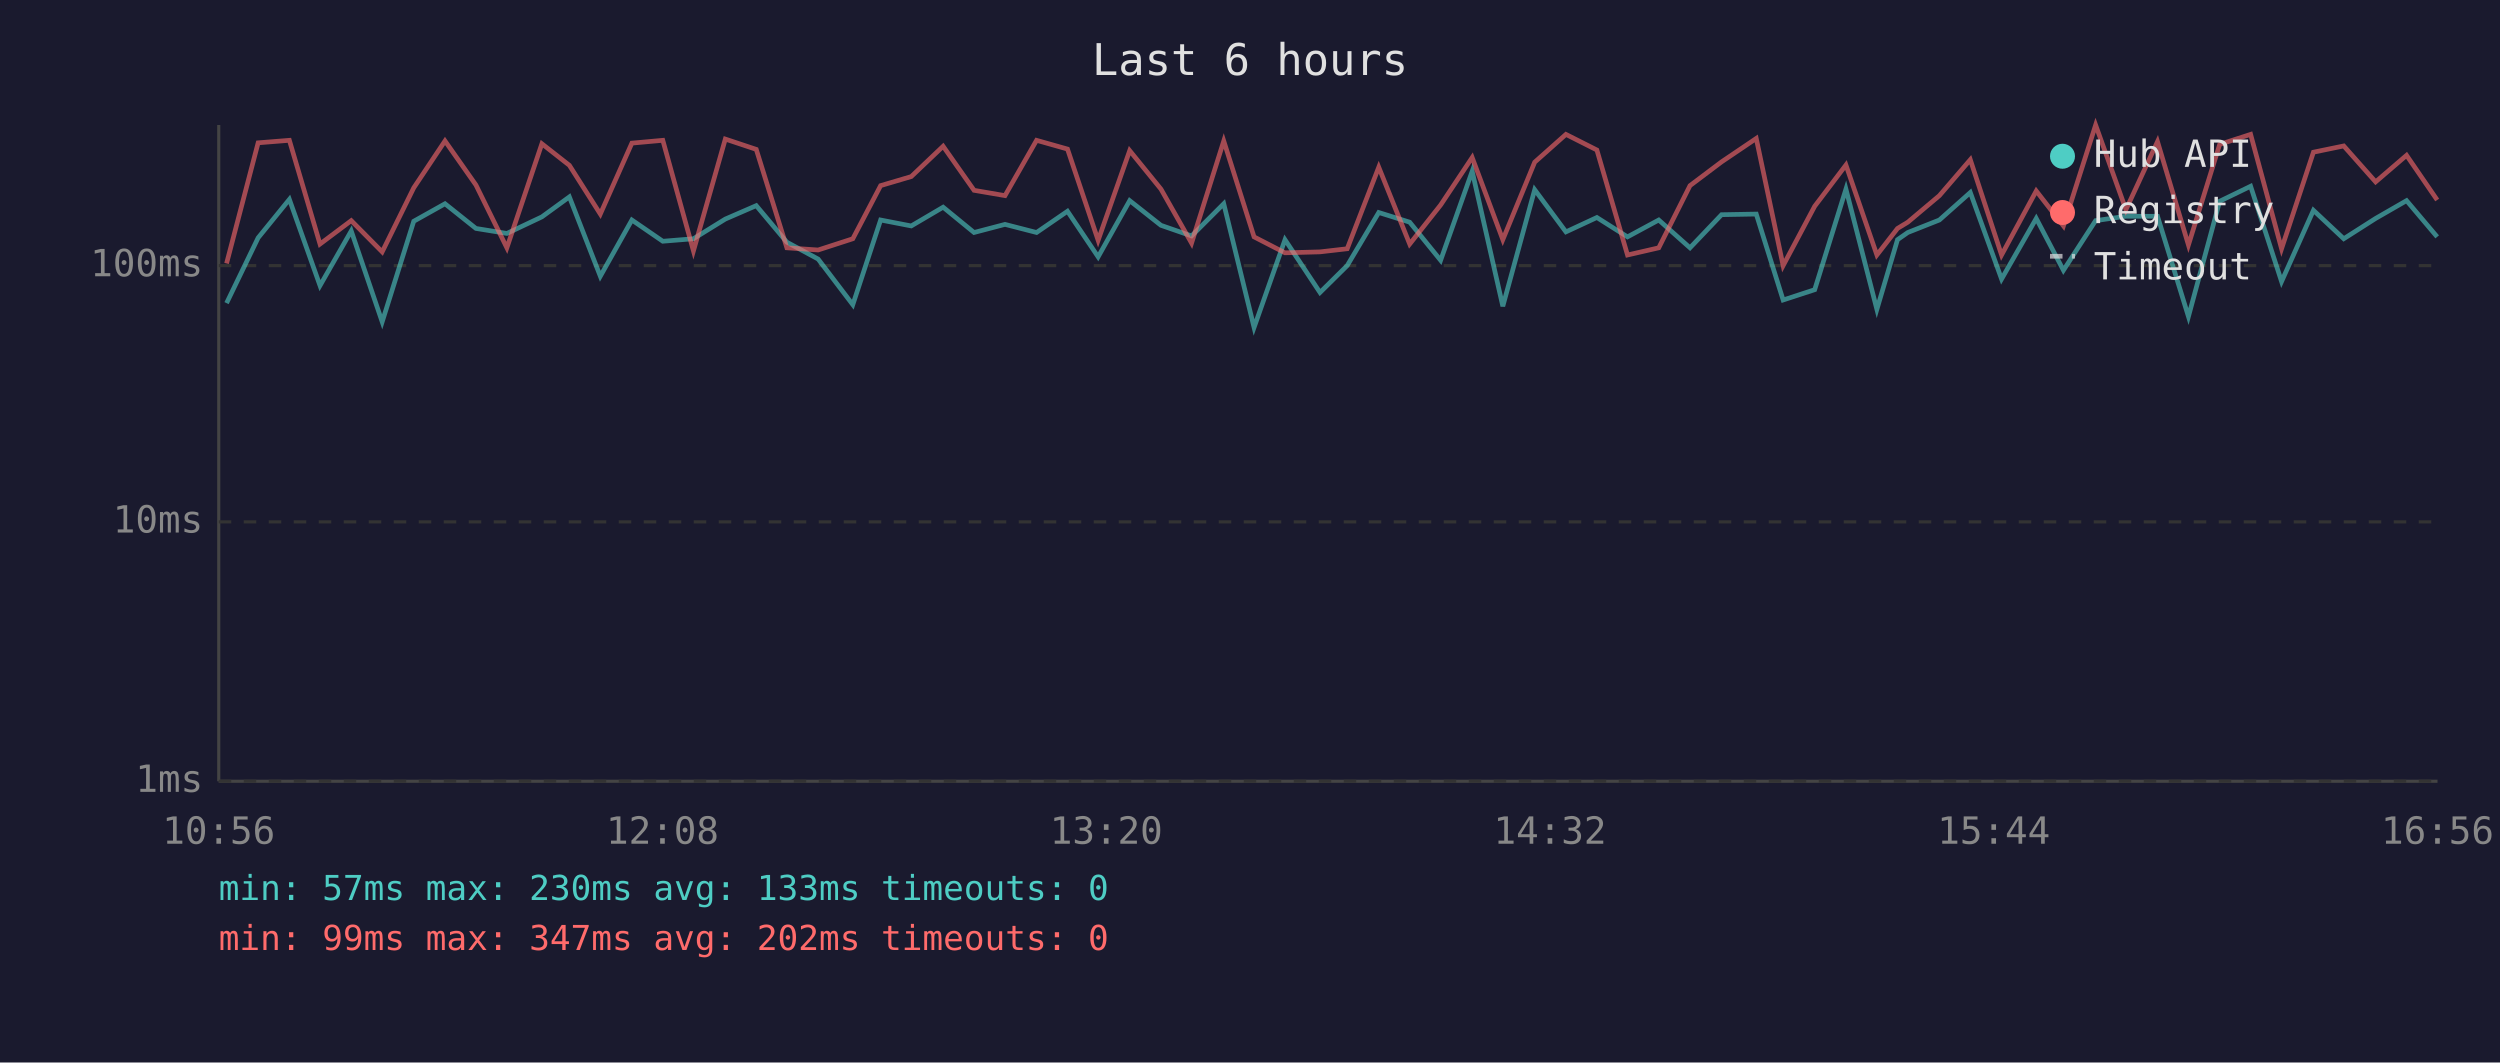
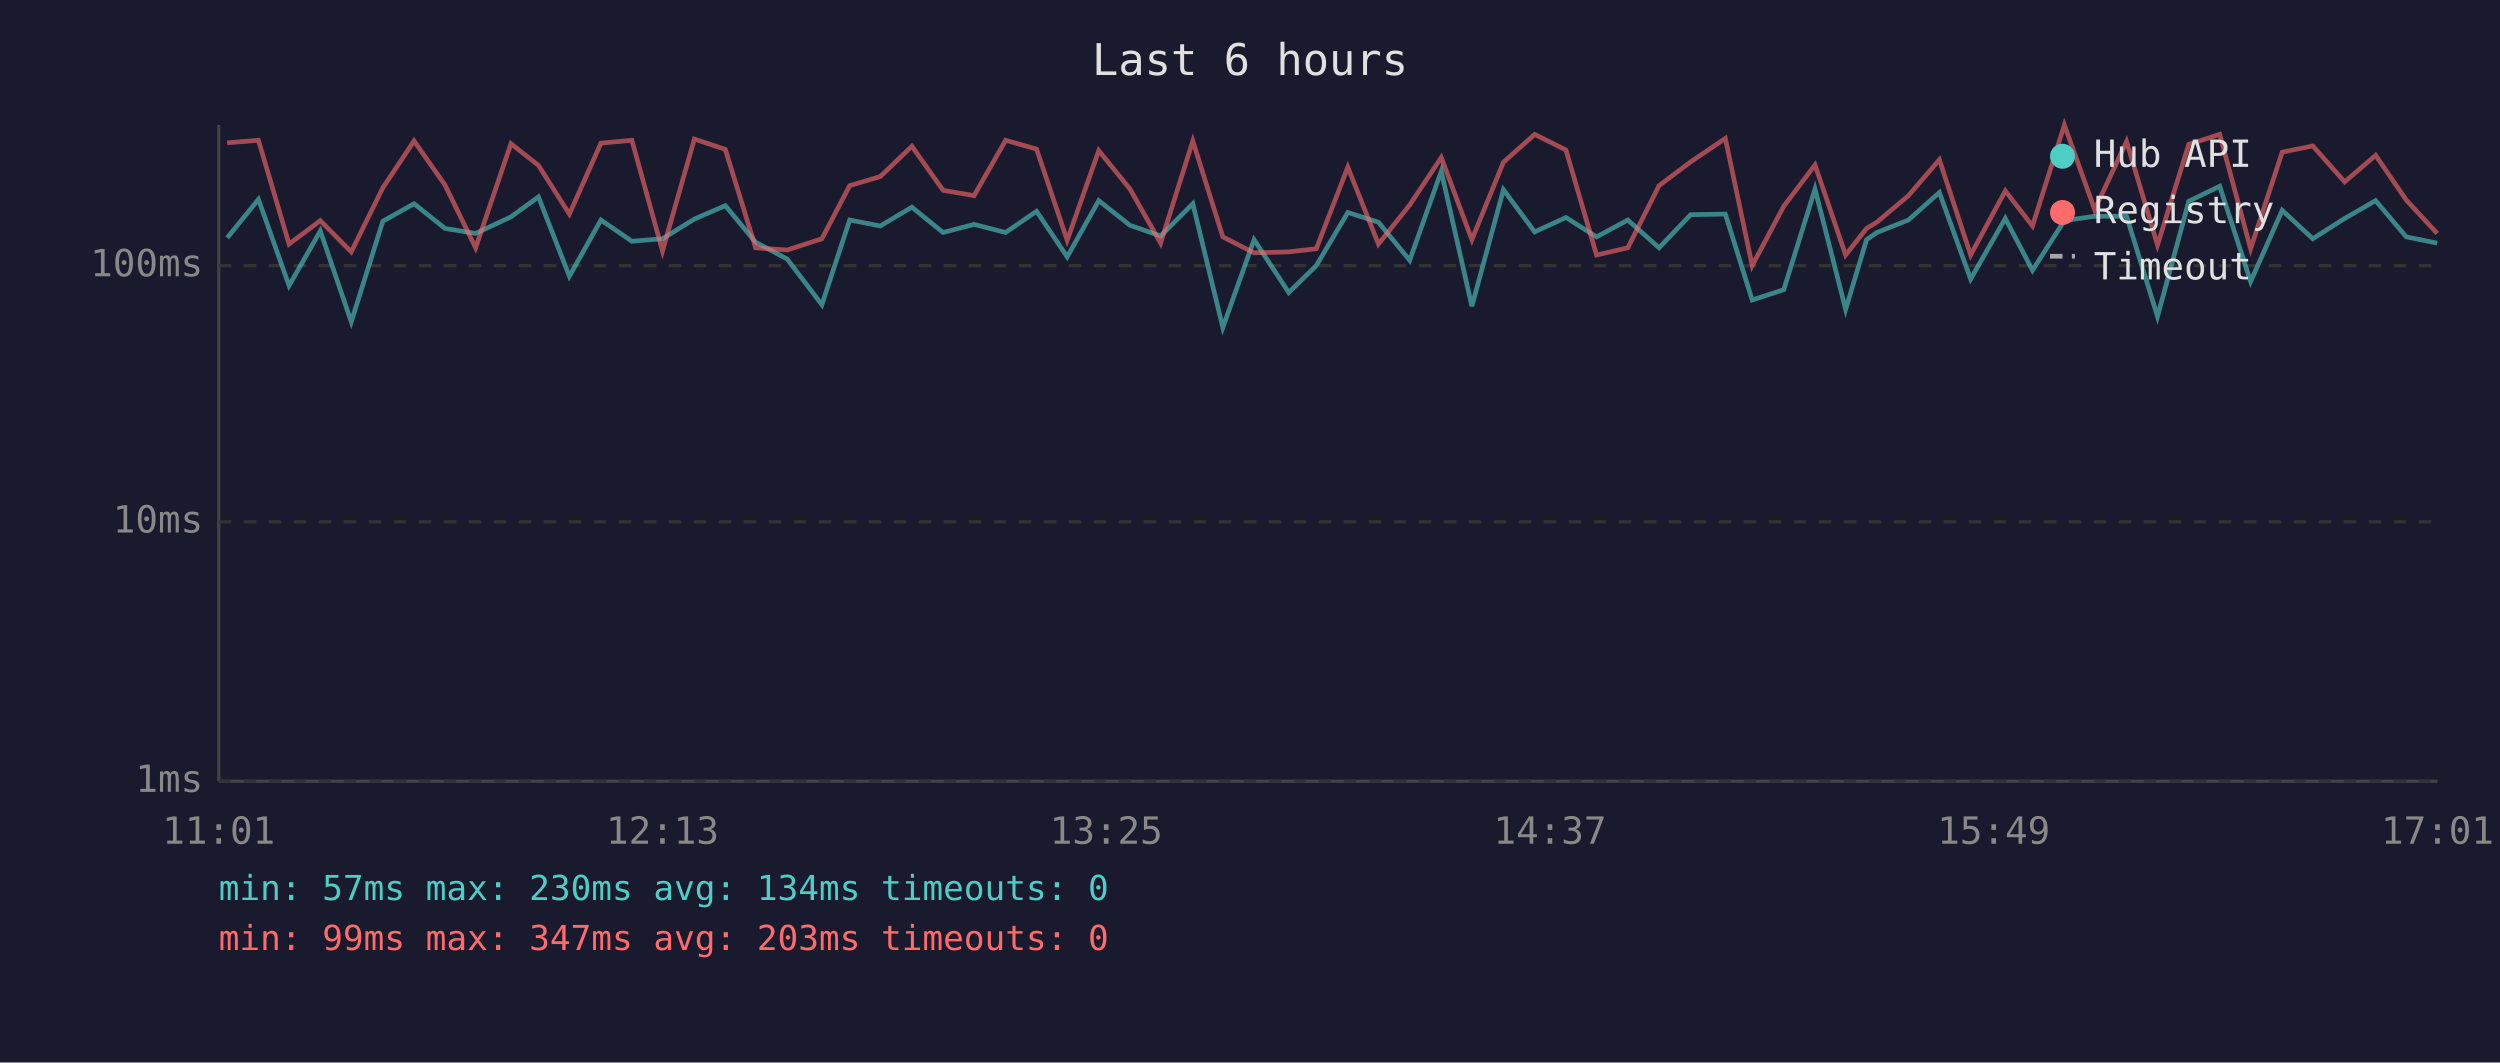
<svg xmlns="http://www.w3.org/2000/svg" viewBox="0 0 800 340" font-family="monospace" font-size="12">
  <rect width="800" height="340" fill="#1a1a2e" />
  <text x="400" y="24" fill="#e0e0e0" font-size="14" text-anchor="middle">Last 6 hours</text>
  <line x1="70" y1="40" x2="70" y2="250" stroke="#444" stroke-width="1" />
  <line x1="70" y1="250" x2="780" y2="250" stroke="#444" stroke-width="1" />
  <line x1="70" y1="250" x2="780" y2="250" stroke="#333" stroke-width="1" stroke-dasharray="4" />
  <text x="65" y="250" fill="#888" text-anchor="end" dominant-baseline="middle">1ms</text>
  <line x1="70" y1="167" x2="780" y2="167" stroke="#333" stroke-width="1" stroke-dasharray="4" />
  <text x="65" y="167" fill="#888" text-anchor="end" dominant-baseline="middle">10ms</text>
  <line x1="70" y1="85" x2="780" y2="85" stroke="#333" stroke-width="1" stroke-dasharray="4" />
  <text x="65" y="85" fill="#888" text-anchor="end" dominant-baseline="middle">100ms</text>
-   <text x="70" y="270" fill="#888" text-anchor="middle">10:56</text>
-   <text x="212" y="270" fill="#888" text-anchor="middle">12:08</text>
-   <text x="354" y="270" fill="#888" text-anchor="middle">13:20</text>
-   <text x="496" y="270" fill="#888" text-anchor="middle">14:32</text>
-   <text x="638" y="270" fill="#888" text-anchor="middle">15:44</text>
-   <text x="780" y="270" fill="#888" text-anchor="middle">16:56</text>
-   <polyline points="72.5,97.0 82.6,76.1 92.6,63.8 102.4,91.4 112.4,73.9 122.3,103.0 132.4,70.8 142.4,65.2 152.3,73.1 162.2,74.7 173.4,69.4 182.2,63.0 192.1,88.4 202.2,70.4 212.1,77.2 221.9,76.4 232.1,70.1 242.0,65.8 251.8,77.5 261.8,82.9 272.9,97.5 281.8,70.4 291.6,72.3 301.8,66.3 311.7,74.4 321.6,71.8 331.7,74.4 341.6,67.6 351.4,82.2 361.5,64.2 371.5,72.1 381.3,75.5 391.6,65.2 401.3,104.8 411.2,76.7 422.4,93.6 431.1,85.0 441.2,68.0 451.1,71.1 461.0,83.3 471.1,54.8 480.9,98.0 491.1,60.7 501.1,74.2 511.0,69.6 520.8,75.8 530.8,70.4 540.8,79.3 550.9,68.7 562.0,68.5 570.6,96.0 580.7,92.7 590.7,60.5 600.6,99.0 607.2,76.7 610.5,74.4 620.6,70.4 630.5,61.6 640.5,89.3 651.6,69.9 660.3,86.5 670.6,70.6 680.3,69.2 690.4,69.2 700.3,101.3 710.3,64.4 720.2,59.6 730.1,90.1 740.3,67.3 750.0,76.4 760.2,69.9 770.1,64.2 779.9,75.8" fill="none" stroke="#4ecdc4" stroke-width="1.5" opacity="0.6" />
-   <polyline points="72.5,84.3 82.6,45.7 92.6,44.9 102.4,78.1 112.4,70.6 122.3,80.6 132.4,60.1 142.4,45.1 152.3,59.2 162.2,79.3 173.4,46.0 182.2,52.9 192.1,68.5 202.2,45.8 212.1,44.9 221.9,80.3 232.1,44.5 242.0,47.8 251.8,79.3 261.8,80.0 272.9,76.4 281.8,59.4 291.6,56.5 301.8,46.8 311.7,60.9 321.6,62.6 331.7,44.9 341.6,47.7 351.4,76.9 361.5,48.2 371.5,60.5 381.3,77.8 391.6,45.1 401.3,75.8 411.2,80.9 422.4,80.6 431.1,79.6 441.2,53.5 451.1,78.1 461.0,65.6 471.1,50.4 480.9,76.7 491.1,51.9 501.1,43.0 511.0,48.0 520.8,81.6 530.8,79.3 540.8,59.4 550.9,51.8 562.0,44.3 570.6,85.0 580.7,66.0 590.7,52.8 600.6,81.6 607.2,73.1 610.5,71.1 620.6,62.6 630.5,51.1 640.5,81.6 651.6,61.1 660.3,72.3 670.6,40.0 680.3,67.1 690.4,45.3 700.3,78.4 710.3,46.2 720.2,43.0 730.1,79.6 740.3,48.7 750.0,46.7 760.2,58.2 770.1,49.7 779.9,64.0" fill="none" stroke="#ff6b6b" stroke-width="1.5" opacity="0.6" />
+   <text x="70" y="270" fill="#888" text-anchor="middle">11:01</text>
+   <text x="212" y="270" fill="#888" text-anchor="middle">12:13</text>
+   <text x="354" y="270" fill="#888" text-anchor="middle">13:25</text>
+   <text x="496" y="270" fill="#888" text-anchor="middle">14:37</text>
+   <text x="638" y="270" fill="#888" text-anchor="middle">15:49</text>
+   <text x="780" y="270" fill="#888" text-anchor="middle">17:01</text>
+   <polyline points="72.7,76.1 82.7,63.8 92.5,91.4 102.5,73.9 112.4,103.0 122.5,70.8 132.5,65.2 142.4,73.1 152.2,74.7 163.5,69.4 172.3,63.0 182.2,88.4 192.3,70.4 202.2,77.2 212.0,76.4 222.2,70.1 232.1,65.8 241.8,77.5 251.9,82.9 263.0,97.5 271.9,70.4 281.7,72.3 291.8,66.3 301.8,74.4 311.7,71.8 321.8,74.4 331.7,67.6 341.5,82.2 351.6,64.2 361.6,72.1 371.4,75.5 381.7,65.2 391.3,104.8 401.3,76.7 412.4,93.6 421.2,85.0 431.3,68.0 441.1,71.1 451.1,83.3 461.2,54.8 471.0,98.0 481.1,60.7 491.1,74.2 501.1,69.6 510.9,75.8 520.9,70.4 530.9,79.3 541.0,68.7 552.1,68.5 560.7,96.0 570.8,92.7 580.8,60.5 590.6,99.0 597.3,76.7 600.6,74.4 610.7,70.4 620.6,61.6 630.6,89.3 641.7,69.9 650.4,86.5 660.6,70.6 670.3,69.2 680.5,69.2 690.4,101.3 700.4,64.4 710.3,59.6 720.2,90.1 730.3,67.3 740.1,76.4 750.3,69.9 760.2,64.2 770.0,75.8 779.9,77.8" fill="none" stroke="#4ecdc4" stroke-width="1.5" opacity="0.6" />
+   <polyline points="72.7,45.7 82.7,44.9 92.5,78.1 102.5,70.6 112.4,80.6 122.5,60.1 132.5,45.1 142.4,59.2 152.2,79.3 163.5,46.0 172.3,52.9 182.2,68.5 192.3,45.8 202.2,44.9 212.0,80.3 222.2,44.5 232.1,47.8 241.8,79.3 251.9,80.0 263.0,76.4 271.9,59.4 281.7,56.5 291.8,46.8 301.8,60.9 311.7,62.6 321.8,44.9 331.7,47.7 341.5,76.9 351.6,48.2 361.6,60.5 371.4,77.8 381.7,45.1 391.3,75.8 401.3,80.9 412.4,80.6 421.2,79.6 431.3,53.5 441.1,78.1 451.1,65.6 461.2,50.4 471.0,76.7 481.1,51.9 491.1,43.0 501.1,48.0 510.9,81.6 520.9,79.3 530.9,59.4 541.0,51.8 552.1,44.3 560.7,85.0 570.8,66.0 580.8,52.8 590.6,81.6 597.3,73.1 600.6,71.1 610.7,62.6 620.6,51.1 630.6,81.6 641.7,61.1 650.4,72.3 660.6,40.0 670.3,67.1 680.5,45.3 690.4,78.4 700.4,46.2 710.3,43.0 720.2,79.6 730.3,48.7 740.1,46.7 750.3,58.2 760.2,49.7 770.0,64.0 779.9,74.7" fill="none" stroke="#ff6b6b" stroke-width="1.5" opacity="0.6" />
  <circle cx="660" cy="50" r="4" fill="#4ecdc4" />
  <text x="670" y="50" fill="#e0e0e0" dominant-baseline="middle">Hub API</text>
  <circle cx="660" cy="68" r="4" fill="#ff6b6b" />
  <text x="670" y="68" fill="#e0e0e0" dominant-baseline="middle">Registry</text>
  <line x1="656" y1="82" x2="664" y2="82" stroke="#e0e0e0" stroke-width="1.5" stroke-dasharray="4,3" opacity="0.7" />
  <text x="670" y="86" fill="#e0e0e0" dominant-baseline="middle">Timeout</text>
-   <text x="70" y="288" fill="#4ecdc4" font-size="11">min: 57ms  max: 230ms  avg: 133ms  timeouts: 0</text>
-   <text x="70" y="304" fill="#ff6b6b" font-size="11">min: 99ms  max: 347ms  avg: 202ms  timeouts: 0</text>
+   <text x="70" y="288" fill="#4ecdc4" font-size="11">min: 57ms  max: 230ms  avg: 134ms  timeouts: 0</text>
+   <text x="70" y="304" fill="#ff6b6b" font-size="11">min: 99ms  max: 347ms  avg: 203ms  timeouts: 0</text>
</svg>
